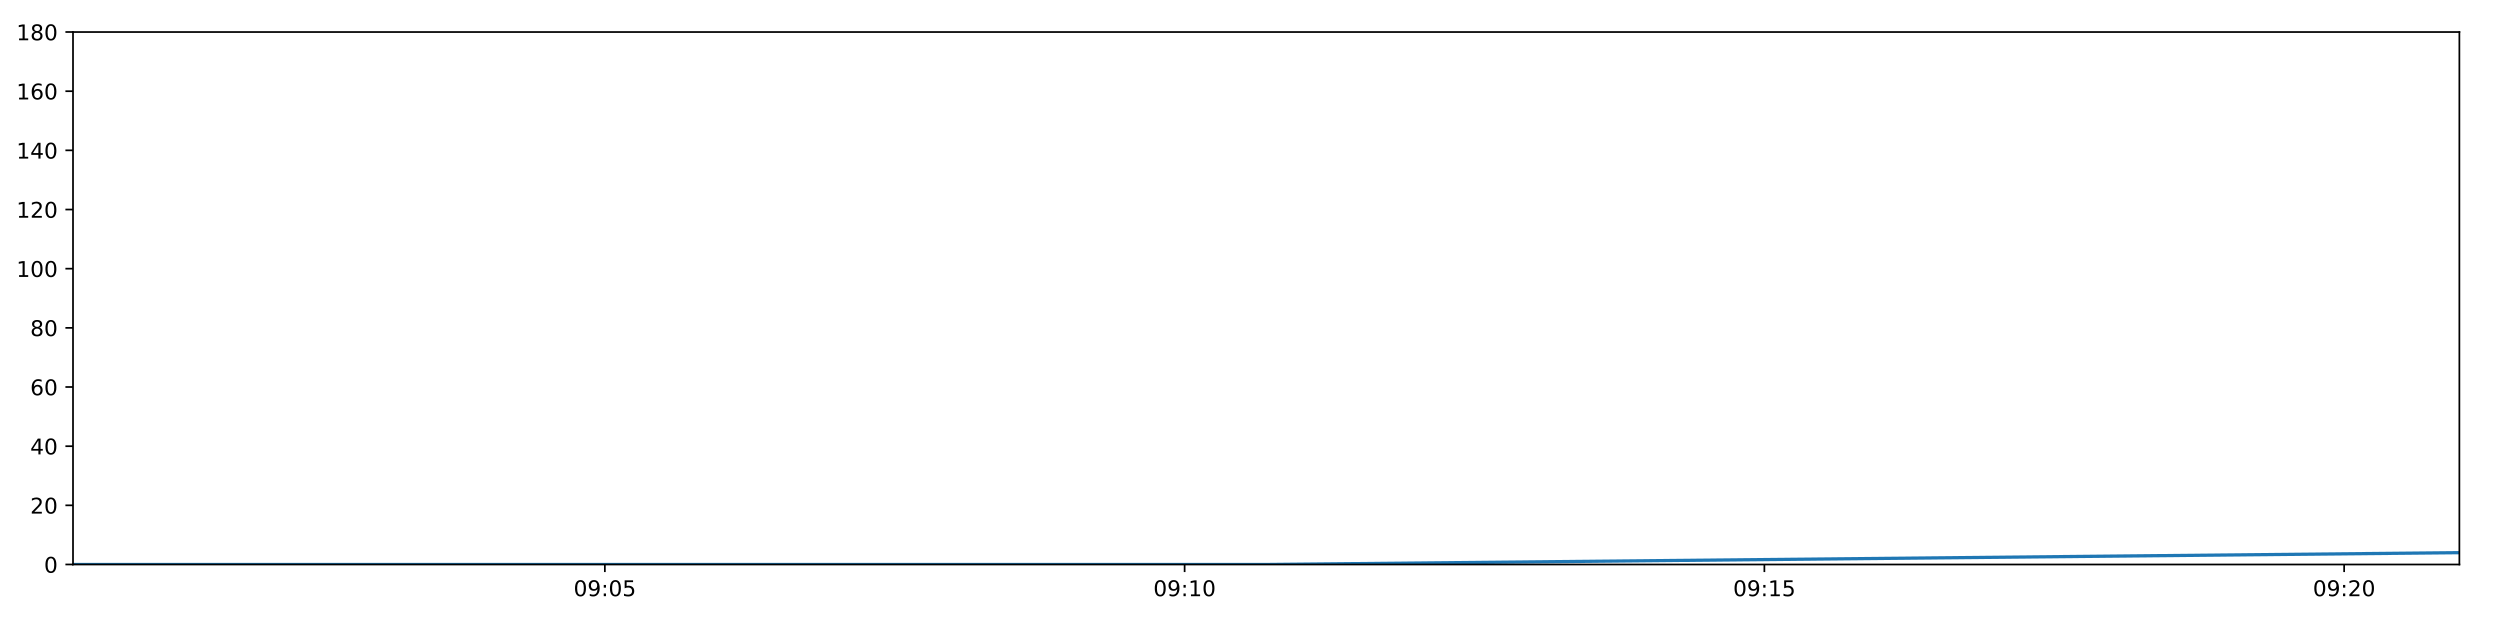
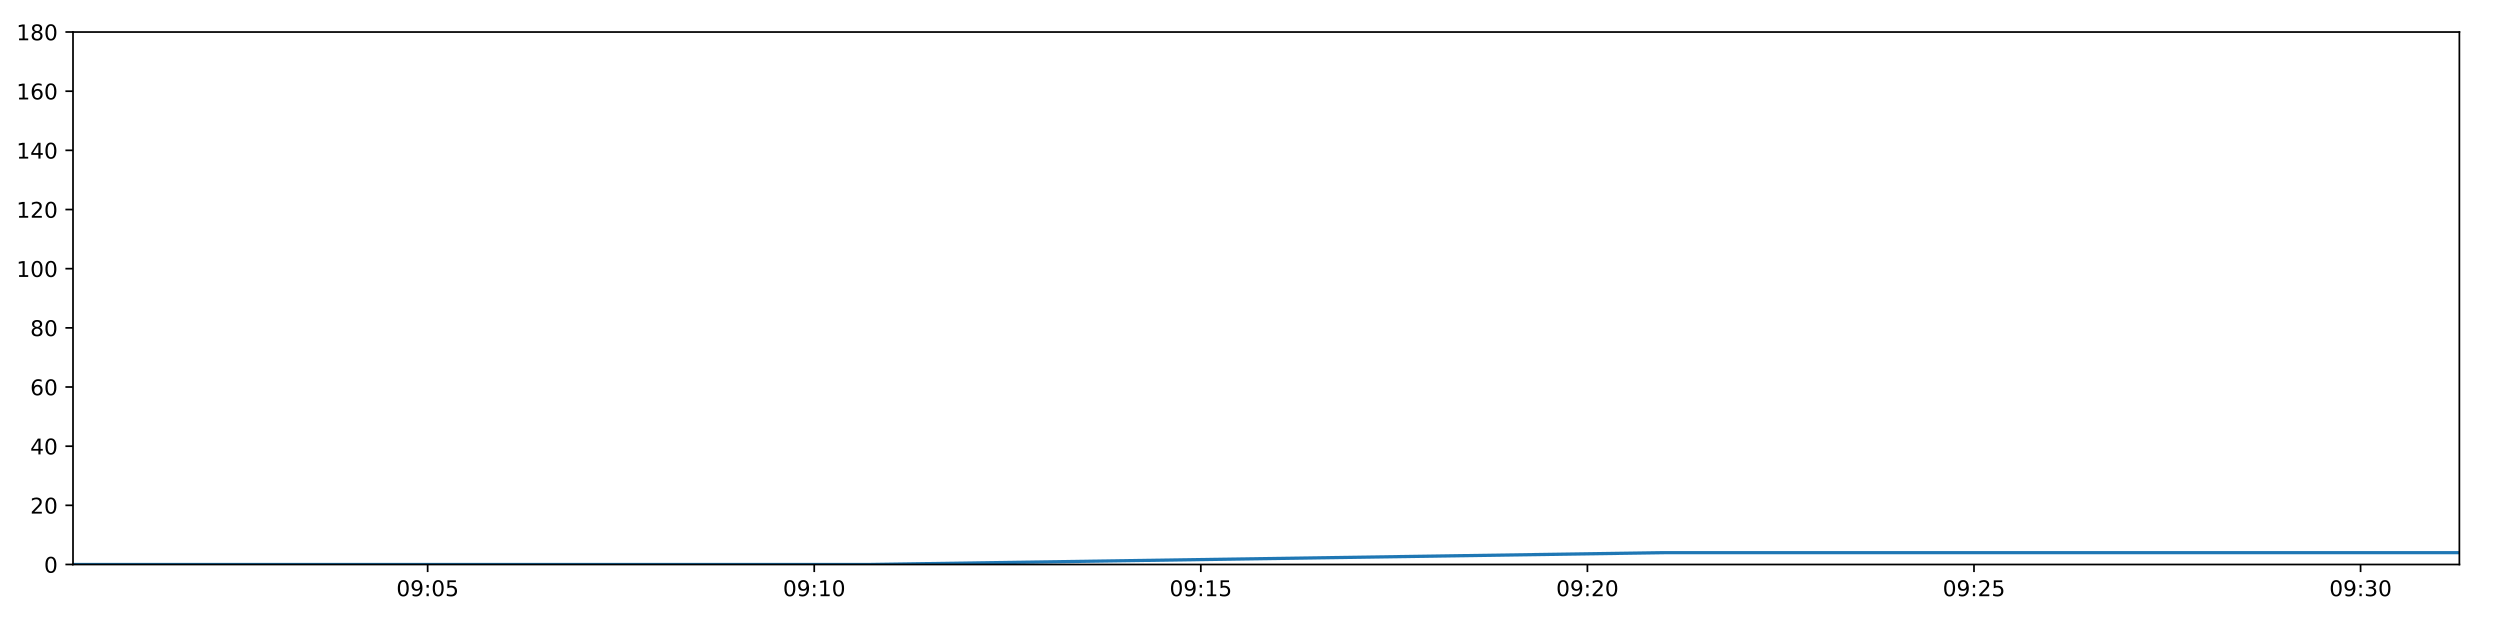
<svg xmlns="http://www.w3.org/2000/svg" xmlns:xlink="http://www.w3.org/1999/xlink" height="288pt" version="1.1" viewBox="0 0 1152 288" width="1152pt">
  <defs>
    <style type="text/css">
*{stroke-linecap:butt;stroke-linejoin:round;}
  </style>
  </defs>
  <g id="figure_1">
    <g id="patch_1">
      <path d="M 0 288  L 1152 288  L 1152 0  L 0 0  z " style="fill:#ffffff;" />
    </g>
    <g id="axes_1">
      <g id="patch_2">
        <path d="M 33.64 260.12  L 1133.28 260.12  L 1133.28 14.76  L 33.64 14.76  z " style="fill:#ffffff;" />
      </g>
      <g id="matplotlib.axis_1">
        <g id="xtick_1">
          <g id="line2d_1">
            <defs>
-               <path d="M 0 0  L 0 3.5  " id="ma52bfe60cc" style="stroke:#000000;stroke-width:0.8;" />
-             </defs>
-             <g>
-               <use style="stroke:#000000;stroke-width:0.8;" x="278.719" xlink:href="#ma52bfe60cc" y="260.12" />
+               <path d="M 0 0  L 0 3.5  " id="m2c1a60066d" style="stroke:#000000;stroke-width:0.8;" />
+             </defs>
+             <g>
+               <use style="stroke:#000000;stroke-width:0.8;" x="197.06" xlink:href="#m2c1a60066d" y="260.12" />
            </g>
          </g>
          <g id="text_1">
            <defs>
              <path d="M 31.781 66.406  Q 24.172 66.406 20.328 58.906  Q 16.5 51.422 16.5 36.375  Q 16.5 21.391 20.328 13.891  Q 24.172 6.391 31.781 6.391  Q 39.453 6.391 43.281 13.891  Q 47.125 21.391 47.125 36.375  Q 47.125 51.422 43.281 58.906  Q 39.453 66.406 31.781 66.406  z M 31.781 74.219  Q 44.047 74.219 50.516 64.516  Q 56.984 54.828 56.984 36.375  Q 56.984 17.969 50.516 8.266  Q 44.047 -1.422 31.781 -1.422  Q 19.531 -1.422 13.062 8.266  Q 6.594 17.969 6.594 36.375  Q 6.594 54.828 13.062 64.516  Q 19.531 74.219 31.781 74.219  z " id="DejaVuSans-48" />
              <path d="M 10.984 1.516  L 10.984 10.5  Q 14.703 8.734 18.5 7.812  Q 22.312 6.891 25.984 6.891  Q 35.75 6.891 40.891 13.453  Q 46.047 20.016 46.781 33.406  Q 43.953 29.203 39.594 26.953  Q 35.25 24.703 29.984 24.703  Q 19.047 24.703 12.672 31.312  Q 6.297 37.938 6.297 49.422  Q 6.297 60.641 12.938 67.422  Q 19.578 74.219 30.609 74.219  Q 43.266 74.219 49.922 64.516  Q 56.594 54.828 56.594 36.375  Q 56.594 19.141 48.406 8.859  Q 40.234 -1.422 26.422 -1.422  Q 22.703 -1.422 18.891 -0.688  Q 15.094 0.047 10.984 1.516  z M 30.609 32.422  Q 37.25 32.422 41.125 36.953  Q 45.016 41.5 45.016 49.422  Q 45.016 57.281 41.125 61.844  Q 37.25 66.406 30.609 66.406  Q 23.969 66.406 20.094 61.844  Q 16.219 57.281 16.219 49.422  Q 16.219 41.5 20.094 36.953  Q 23.969 32.422 30.609 32.422  z " id="DejaVuSans-57" />
              <path d="M 11.719 12.406  L 22.016 12.406  L 22.016 0  L 11.719 0  z M 11.719 51.703  L 22.016 51.703  L 22.016 39.312  L 11.719 39.312  z " id="DejaVuSans-58" />
              <path d="M 10.797 72.906  L 49.516 72.906  L 49.516 64.594  L 19.828 64.594  L 19.828 46.734  Q 21.969 47.469 24.109 47.828  Q 26.266 48.188 28.422 48.188  Q 40.625 48.188 47.75 41.5  Q 54.891 34.812 54.891 23.391  Q 54.891 11.625 47.562 5.094  Q 40.234 -1.422 26.906 -1.422  Q 22.312 -1.422 17.547 -0.641  Q 12.797 0.141 7.719 1.703  L 7.719 11.625  Q 12.109 9.234 16.797 8.062  Q 21.484 6.891 26.703 6.891  Q 35.156 6.891 40.078 11.328  Q 45.016 15.766 45.016 23.391  Q 45.016 31 40.078 35.438  Q 35.156 39.891 26.703 39.891  Q 22.75 39.891 18.812 39.016  Q 14.891 38.141 10.797 36.281  z " id="DejaVuSans-53" />
            </defs>
-             <g transform="translate(264.3096 274.7184)scale(0.1 -0.1)">
+             <g transform="translate(182.6505 274.7184)scale(0.1 -0.1)">
              <use xlink:href="#DejaVuSans-48" />
              <use x="63.623" xlink:href="#DejaVuSans-57" />
              <use x="127.246" xlink:href="#DejaVuSans-58" />
              <use x="160.938" xlink:href="#DejaVuSans-48" />
              <use x="224.561" xlink:href="#DejaVuSans-53" />
            </g>
          </g>
        </g>
        <g id="xtick_2">
          <g id="line2d_2">
            <g>
-               <use style="stroke:#000000;stroke-width:0.8;" x="545.872" xlink:href="#ma52bfe60cc" y="260.12" />
+               <use style="stroke:#000000;stroke-width:0.8;" x="375.199" xlink:href="#m2c1a60066d" y="260.12" />
            </g>
          </g>
          <g id="text_2">
            <defs>
              <path d="M 12.406 8.297  L 28.516 8.297  L 28.516 63.922  L 10.984 60.406  L 10.984 69.391  L 28.422 72.906  L 38.281 72.906  L 38.281 8.297  L 54.391 8.297  L 54.391 0  L 12.406 0  z " id="DejaVuSans-49" />
            </defs>
-             <g transform="translate(531.4625 274.7184)scale(0.1 -0.1)">
+             <g transform="translate(360.7894 274.7184)scale(0.1 -0.1)">
              <use xlink:href="#DejaVuSans-48" />
              <use x="63.623" xlink:href="#DejaVuSans-57" />
              <use x="127.246" xlink:href="#DejaVuSans-58" />
              <use x="160.938" xlink:href="#DejaVuSans-49" />
              <use x="224.561" xlink:href="#DejaVuSans-48" />
            </g>
          </g>
        </g>
        <g id="xtick_3">
          <g id="line2d_3">
            <g>
-               <use style="stroke:#000000;stroke-width:0.8;" x="813.025" xlink:href="#ma52bfe60cc" y="260.12" />
+               <use style="stroke:#000000;stroke-width:0.8;" x="553.338" xlink:href="#m2c1a60066d" y="260.12" />
            </g>
          </g>
          <g id="text_3">
-             <g transform="translate(798.6154 274.7184)scale(0.1 -0.1)">
+             <g transform="translate(538.9283 274.7184)scale(0.1 -0.1)">
              <use xlink:href="#DejaVuSans-48" />
              <use x="63.623" xlink:href="#DejaVuSans-57" />
              <use x="127.246" xlink:href="#DejaVuSans-58" />
              <use x="160.938" xlink:href="#DejaVuSans-49" />
              <use x="224.561" xlink:href="#DejaVuSans-53" />
            </g>
          </g>
        </g>
        <g id="xtick_4">
          <g id="line2d_4">
            <g>
-               <use style="stroke:#000000;stroke-width:0.8;" x="1080.178" xlink:href="#ma52bfe60cc" y="260.12" />
+               <use style="stroke:#000000;stroke-width:0.8;" x="731.477" xlink:href="#m2c1a60066d" y="260.12" />
            </g>
          </g>
          <g id="text_4">
            <defs>
              <path d="M 19.188 8.297  L 53.609 8.297  L 53.609 0  L 7.328 0  L 7.328 8.297  Q 12.938 14.109 22.625 23.891  Q 32.328 33.688 34.812 36.531  Q 39.547 41.844 41.422 45.531  Q 43.312 49.219 43.312 52.781  Q 43.312 58.594 39.234 62.25  Q 35.156 65.922 28.609 65.922  Q 23.969 65.922 18.812 64.312  Q 13.672 62.703 7.812 59.422  L 7.812 69.391  Q 13.766 71.781 18.938 73  Q 24.125 74.219 28.422 74.219  Q 39.75 74.219 46.484 68.547  Q 53.219 62.891 53.219 53.422  Q 53.219 48.922 51.531 44.891  Q 49.859 40.875 45.406 35.406  Q 44.188 33.984 37.641 27.219  Q 31.109 20.453 19.188 8.297  z " id="DejaVuSans-50" />
            </defs>
-             <g transform="translate(1065.768 274.7184)scale(0.1 -0.1)">
+             <g transform="translate(717.0672 274.7184)scale(0.1 -0.1)">
              <use xlink:href="#DejaVuSans-48" />
              <use x="63.623" xlink:href="#DejaVuSans-57" />
              <use x="127.246" xlink:href="#DejaVuSans-58" />
              <use x="160.938" xlink:href="#DejaVuSans-50" />
              <use x="224.561" xlink:href="#DejaVuSans-48" />
            </g>
          </g>
        </g>
+         <g id="xtick_5">
+           <g id="line2d_5">
+             <g>
+               <use style="stroke:#000000;stroke-width:0.8;" x="909.616" xlink:href="#m2c1a60066d" y="260.12" />
+             </g>
+           </g>
+           <g id="text_5">
+             <g transform="translate(895.2061 274.7184)scale(0.1 -0.1)">
+               <use xlink:href="#DejaVuSans-48" />
+               <use x="63.623" xlink:href="#DejaVuSans-57" />
+               <use x="127.246" xlink:href="#DejaVuSans-58" />
+               <use x="160.938" xlink:href="#DejaVuSans-50" />
+               <use x="224.561" xlink:href="#DejaVuSans-53" />
+             </g>
+           </g>
+         </g>
+         <g id="xtick_6">
+           <g id="line2d_6">
+             <g>
+               <use style="stroke:#000000;stroke-width:0.8;" x="1087.754" xlink:href="#m2c1a60066d" y="260.12" />
+             </g>
+           </g>
+           <g id="text_6">
+             <defs>
+               <path d="M 40.578 39.312  Q 47.656 37.797 51.625 33  Q 55.609 28.219 55.609 21.188  Q 55.609 10.406 48.188 4.484  Q 40.766 -1.422 27.094 -1.422  Q 22.516 -1.422 17.656 -0.516  Q 12.797 0.391 7.625 2.203  L 7.625 11.719  Q 11.719 9.328 16.594 8.109  Q 21.484 6.891 26.812 6.891  Q 36.078 6.891 40.938 10.547  Q 45.797 14.203 45.797 21.188  Q 45.797 27.641 41.281 31.266  Q 36.766 34.906 28.719 34.906  L 20.219 34.906  L 20.219 43.016  L 29.109 43.016  Q 36.375 43.016 40.234 45.922  Q 44.094 48.828 44.094 54.297  Q 44.094 59.906 40.109 62.906  Q 36.141 65.922 28.719 65.922  Q 24.656 65.922 20.016 65.031  Q 15.375 64.156 9.812 62.312  L 9.812 71.094  Q 15.438 72.656 20.344 73.438  Q 25.25 74.219 29.594 74.219  Q 40.828 74.219 47.359 69.109  Q 53.906 64.016 53.906 55.328  Q 53.906 49.266 50.438 45.094  Q 46.969 40.922 40.578 39.312  z " id="DejaVuSans-51" />
+             </defs>
+             <g transform="translate(1073.345 274.7184)scale(0.1 -0.1)">
+               <use xlink:href="#DejaVuSans-48" />
+               <use x="63.623" xlink:href="#DejaVuSans-57" />
+               <use x="127.246" xlink:href="#DejaVuSans-58" />
+               <use x="160.938" xlink:href="#DejaVuSans-51" />
+               <use x="224.561" xlink:href="#DejaVuSans-48" />
+             </g>
+           </g>
+         </g>
      </g>
      <g id="matplotlib.axis_2">
        <g id="ytick_1">
-           <g id="line2d_5">
-             <defs>
-               <path d="M 0 0  L -3.5 0  " id="mff07612ce0" style="stroke:#000000;stroke-width:0.8;" />
-             </defs>
-             <g>
-               <use style="stroke:#000000;stroke-width:0.8;" x="33.64" xlink:href="#mff07612ce0" y="260.12" />
-             </g>
-           </g>
-           <g id="text_5">
+           <g id="line2d_7">
+             <defs>
+               <path d="M 0 0  L -3.5 0  " id="m46be1db51b" style="stroke:#000000;stroke-width:0.8;" />
+             </defs>
+             <g>
+               <use style="stroke:#000000;stroke-width:0.8;" x="33.64" xlink:href="#m46be1db51b" y="260.12" />
+             </g>
+           </g>
+           <g id="text_7">
            <g transform="translate(20.2775 263.9192)scale(0.1 -0.1)">
              <use xlink:href="#DejaVuSans-48" />
            </g>
          </g>
        </g>
        <g id="ytick_2">
-           <g id="line2d_6">
-             <g>
-               <use style="stroke:#000000;stroke-width:0.8;" x="33.64" xlink:href="#mff07612ce0" y="232.858" />
-             </g>
-           </g>
-           <g id="text_6">
+           <g id="line2d_8">
+             <g>
+               <use style="stroke:#000000;stroke-width:0.8;" x="33.64" xlink:href="#m46be1db51b" y="232.858" />
+             </g>
+           </g>
+           <g id="text_8">
            <g transform="translate(13.915 236.657)scale(0.1 -0.1)">
              <use xlink:href="#DejaVuSans-50" />
              <use x="63.623" xlink:href="#DejaVuSans-48" />
            </g>
          </g>
        </g>
        <g id="ytick_3">
-           <g id="line2d_7">
-             <g>
-               <use style="stroke:#000000;stroke-width:0.8;" x="33.64" xlink:href="#mff07612ce0" y="205.596" />
-             </g>
-           </g>
-           <g id="text_7">
+           <g id="line2d_9">
+             <g>
+               <use style="stroke:#000000;stroke-width:0.8;" x="33.64" xlink:href="#m46be1db51b" y="205.596" />
+             </g>
+           </g>
+           <g id="text_9">
            <defs>
              <path d="M 37.797 64.312  L 12.891 25.391  L 37.797 25.391  z M 35.203 72.906  L 47.609 72.906  L 47.609 25.391  L 58.016 25.391  L 58.016 17.188  L 47.609 17.188  L 47.609 0  L 37.797 0  L 37.797 17.188  L 4.891 17.188  L 4.891 26.703  z " id="DejaVuSans-52" />
            </defs>
            <g transform="translate(13.915 209.3948)scale(0.1 -0.1)">
              <use xlink:href="#DejaVuSans-52" />
              <use x="63.623" xlink:href="#DejaVuSans-48" />
            </g>
          </g>
        </g>
        <g id="ytick_4">
-           <g id="line2d_8">
-             <g>
-               <use style="stroke:#000000;stroke-width:0.8;" x="33.64" xlink:href="#mff07612ce0" y="178.333" />
-             </g>
-           </g>
-           <g id="text_8">
+           <g id="line2d_10">
+             <g>
+               <use style="stroke:#000000;stroke-width:0.8;" x="33.64" xlink:href="#m46be1db51b" y="178.333" />
+             </g>
+           </g>
+           <g id="text_10">
            <defs>
              <path d="M 33.016 40.375  Q 26.375 40.375 22.484 35.828  Q 18.609 31.297 18.609 23.391  Q 18.609 15.531 22.484 10.953  Q 26.375 6.391 33.016 6.391  Q 39.656 6.391 43.531 10.953  Q 47.406 15.531 47.406 23.391  Q 47.406 31.297 43.531 35.828  Q 39.656 40.375 33.016 40.375  z M 52.594 71.297  L 52.594 62.312  Q 48.875 64.062 45.094 64.984  Q 41.312 65.922 37.594 65.922  Q 27.828 65.922 22.672 59.328  Q 17.531 52.734 16.797 39.406  Q 19.672 43.656 24.016 45.922  Q 28.375 48.188 33.594 48.188  Q 44.578 48.188 50.953 41.516  Q 57.328 34.859 57.328 23.391  Q 57.328 12.156 50.688 5.359  Q 44.047 -1.422 33.016 -1.422  Q 20.359 -1.422 13.672 8.266  Q 6.984 17.969 6.984 36.375  Q 6.984 53.656 15.188 63.938  Q 23.391 74.219 37.203 74.219  Q 40.922 74.219 44.703 73.484  Q 48.484 72.75 52.594 71.297  z " id="DejaVuSans-54" />
            </defs>
            <g transform="translate(13.915 182.1326)scale(0.1 -0.1)">
              <use xlink:href="#DejaVuSans-54" />
              <use x="63.623" xlink:href="#DejaVuSans-48" />
            </g>
          </g>
        </g>
        <g id="ytick_5">
-           <g id="line2d_9">
-             <g>
-               <use style="stroke:#000000;stroke-width:0.8;" x="33.64" xlink:href="#mff07612ce0" y="151.071" />
-             </g>
-           </g>
-           <g id="text_9">
+           <g id="line2d_11">
+             <g>
+               <use style="stroke:#000000;stroke-width:0.8;" x="33.64" xlink:href="#m46be1db51b" y="151.071" />
+             </g>
+           </g>
+           <g id="text_11">
            <defs>
              <path d="M 31.781 34.625  Q 24.75 34.625 20.719 30.859  Q 16.703 27.094 16.703 20.516  Q 16.703 13.922 20.719 10.156  Q 24.75 6.391 31.781 6.391  Q 38.812 6.391 42.859 10.172  Q 46.922 13.969 46.922 20.516  Q 46.922 27.094 42.891 30.859  Q 38.875 34.625 31.781 34.625  z M 21.922 38.812  Q 15.578 40.375 12.031 44.719  Q 8.5 49.078 8.5 55.328  Q 8.5 64.062 14.719 69.141  Q 20.953 74.219 31.781 74.219  Q 42.672 74.219 48.875 69.141  Q 55.078 64.062 55.078 55.328  Q 55.078 49.078 51.531 44.719  Q 48 40.375 41.703 38.812  Q 48.828 37.156 52.797 32.312  Q 56.781 27.484 56.781 20.516  Q 56.781 9.906 50.312 4.234  Q 43.844 -1.422 31.781 -1.422  Q 19.734 -1.422 13.25 4.234  Q 6.781 9.906 6.781 20.516  Q 6.781 27.484 10.781 32.312  Q 14.797 37.156 21.922 38.812  z M 18.312 54.391  Q 18.312 48.734 21.844 45.562  Q 25.391 42.391 31.781 42.391  Q 38.141 42.391 41.719 45.562  Q 45.312 48.734 45.312 54.391  Q 45.312 60.062 41.719 63.234  Q 38.141 66.406 31.781 66.406  Q 25.391 66.406 21.844 63.234  Q 18.312 60.062 18.312 54.391  z " id="DejaVuSans-56" />
            </defs>
            <g transform="translate(13.915 154.8703)scale(0.1 -0.1)">
              <use xlink:href="#DejaVuSans-56" />
              <use x="63.623" xlink:href="#DejaVuSans-48" />
            </g>
          </g>
        </g>
        <g id="ytick_6">
-           <g id="line2d_10">
-             <g>
-               <use style="stroke:#000000;stroke-width:0.8;" x="33.64" xlink:href="#mff07612ce0" y="123.809" />
-             </g>
-           </g>
-           <g id="text_10">
+           <g id="line2d_12">
+             <g>
+               <use style="stroke:#000000;stroke-width:0.8;" x="33.64" xlink:href="#m46be1db51b" y="123.809" />
+             </g>
+           </g>
+           <g id="text_12">
            <g transform="translate(7.5525 127.6081)scale(0.1 -0.1)">
              <use xlink:href="#DejaVuSans-49" />
              <use x="63.623" xlink:href="#DejaVuSans-48" />
              <use x="127.246" xlink:href="#DejaVuSans-48" />
            </g>
          </g>
        </g>
        <g id="ytick_7">
-           <g id="line2d_11">
-             <g>
-               <use style="stroke:#000000;stroke-width:0.8;" x="33.64" xlink:href="#mff07612ce0" y="96.547" />
-             </g>
-           </g>
-           <g id="text_11">
+           <g id="line2d_13">
+             <g>
+               <use style="stroke:#000000;stroke-width:0.8;" x="33.64" xlink:href="#m46be1db51b" y="96.547" />
+             </g>
+           </g>
+           <g id="text_13">
            <g transform="translate(7.5525 100.3459)scale(0.1 -0.1)">
              <use xlink:href="#DejaVuSans-49" />
              <use x="63.623" xlink:href="#DejaVuSans-50" />
              <use x="127.246" xlink:href="#DejaVuSans-48" />
            </g>
          </g>
        </g>
        <g id="ytick_8">
-           <g id="line2d_12">
-             <g>
-               <use style="stroke:#000000;stroke-width:0.8;" x="33.64" xlink:href="#mff07612ce0" y="69.284" />
-             </g>
-           </g>
-           <g id="text_12">
+           <g id="line2d_14">
+             <g>
+               <use style="stroke:#000000;stroke-width:0.8;" x="33.64" xlink:href="#m46be1db51b" y="69.284" />
+             </g>
+           </g>
+           <g id="text_14">
            <g transform="translate(7.5525 73.08366)scale(0.1 -0.1)">
              <use xlink:href="#DejaVuSans-49" />
              <use x="63.623" xlink:href="#DejaVuSans-52" />
              <use x="127.246" xlink:href="#DejaVuSans-48" />
            </g>
          </g>
        </g>
        <g id="ytick_9">
-           <g id="line2d_13">
-             <g>
-               <use style="stroke:#000000;stroke-width:0.8;" x="33.64" xlink:href="#mff07612ce0" y="42.022" />
-             </g>
-           </g>
-           <g id="text_13">
+           <g id="line2d_15">
+             <g>
+               <use style="stroke:#000000;stroke-width:0.8;" x="33.64" xlink:href="#m46be1db51b" y="42.022" />
+             </g>
+           </g>
+           <g id="text_15">
            <g transform="translate(7.5525 45.82144)scale(0.1 -0.1)">
              <use xlink:href="#DejaVuSans-49" />
              <use x="63.623" xlink:href="#DejaVuSans-54" />
              <use x="127.246" xlink:href="#DejaVuSans-48" />
            </g>
          </g>
        </g>
        <g id="ytick_10">
-           <g id="line2d_14">
-             <g>
-               <use style="stroke:#000000;stroke-width:0.8;" x="33.64" xlink:href="#mff07612ce0" y="14.76" />
-             </g>
-           </g>
-           <g id="text_14">
+           <g id="line2d_16">
+             <g>
+               <use style="stroke:#000000;stroke-width:0.8;" x="33.64" xlink:href="#m46be1db51b" y="14.76" />
+             </g>
+           </g>
+           <g id="text_16">
            <g transform="translate(7.5525 18.55922)scale(0.1 -0.1)">
              <use xlink:href="#DejaVuSans-49" />
              <use x="63.623" xlink:href="#DejaVuSans-56" />
              <use x="127.246" xlink:href="#DejaVuSans-48" />
            </g>
          </g>
        </g>
      </g>
-       <g id="line2d_15">
-         <path clip-path="url(#paea5ef9a5c)" d="M 33.64 260.12  L 583.67 260.12  L 1133.28 254.668  " style="fill:none;stroke:#1f77b4;stroke-linecap:square;stroke-width:1.5;" />
+       <g id="line2d_17">
+         <path clip-path="url(#p9b6656d3c6)" d="M 33.64 260.12  L 400.403 260.12  L 766.886 254.668  L 1133.28 254.668  " style="fill:none;stroke:#1f77b4;stroke-linecap:square;stroke-width:1.5;" />
      </g>
      <g id="patch_3">
        <path d="M 33.64 260.12  L 33.64 14.76  " style="fill:none;stroke:#000000;stroke-linecap:square;stroke-linejoin:miter;stroke-width:0.8;" />
      </g>
      <g id="patch_4">
        <path d="M 1133.28 260.12  L 1133.28 14.76  " style="fill:none;stroke:#000000;stroke-linecap:square;stroke-linejoin:miter;stroke-width:0.8;" />
      </g>
      <g id="patch_5">
        <path d="M 33.64 260.12  L 1133.28 260.12  " style="fill:none;stroke:#000000;stroke-linecap:square;stroke-linejoin:miter;stroke-width:0.8;" />
      </g>
      <g id="patch_6">
        <path d="M 33.64 14.76  L 1133.28 14.76  " style="fill:none;stroke:#000000;stroke-linecap:square;stroke-linejoin:miter;stroke-width:0.8;" />
      </g>
    </g>
  </g>
  <defs>
-     <clipPath id="paea5ef9a5c">
+     <clipPath id="p9b6656d3c6">
      <rect height="245.36" width="1099.64" x="33.64" y="14.76" />
    </clipPath>
  </defs>
</svg>
